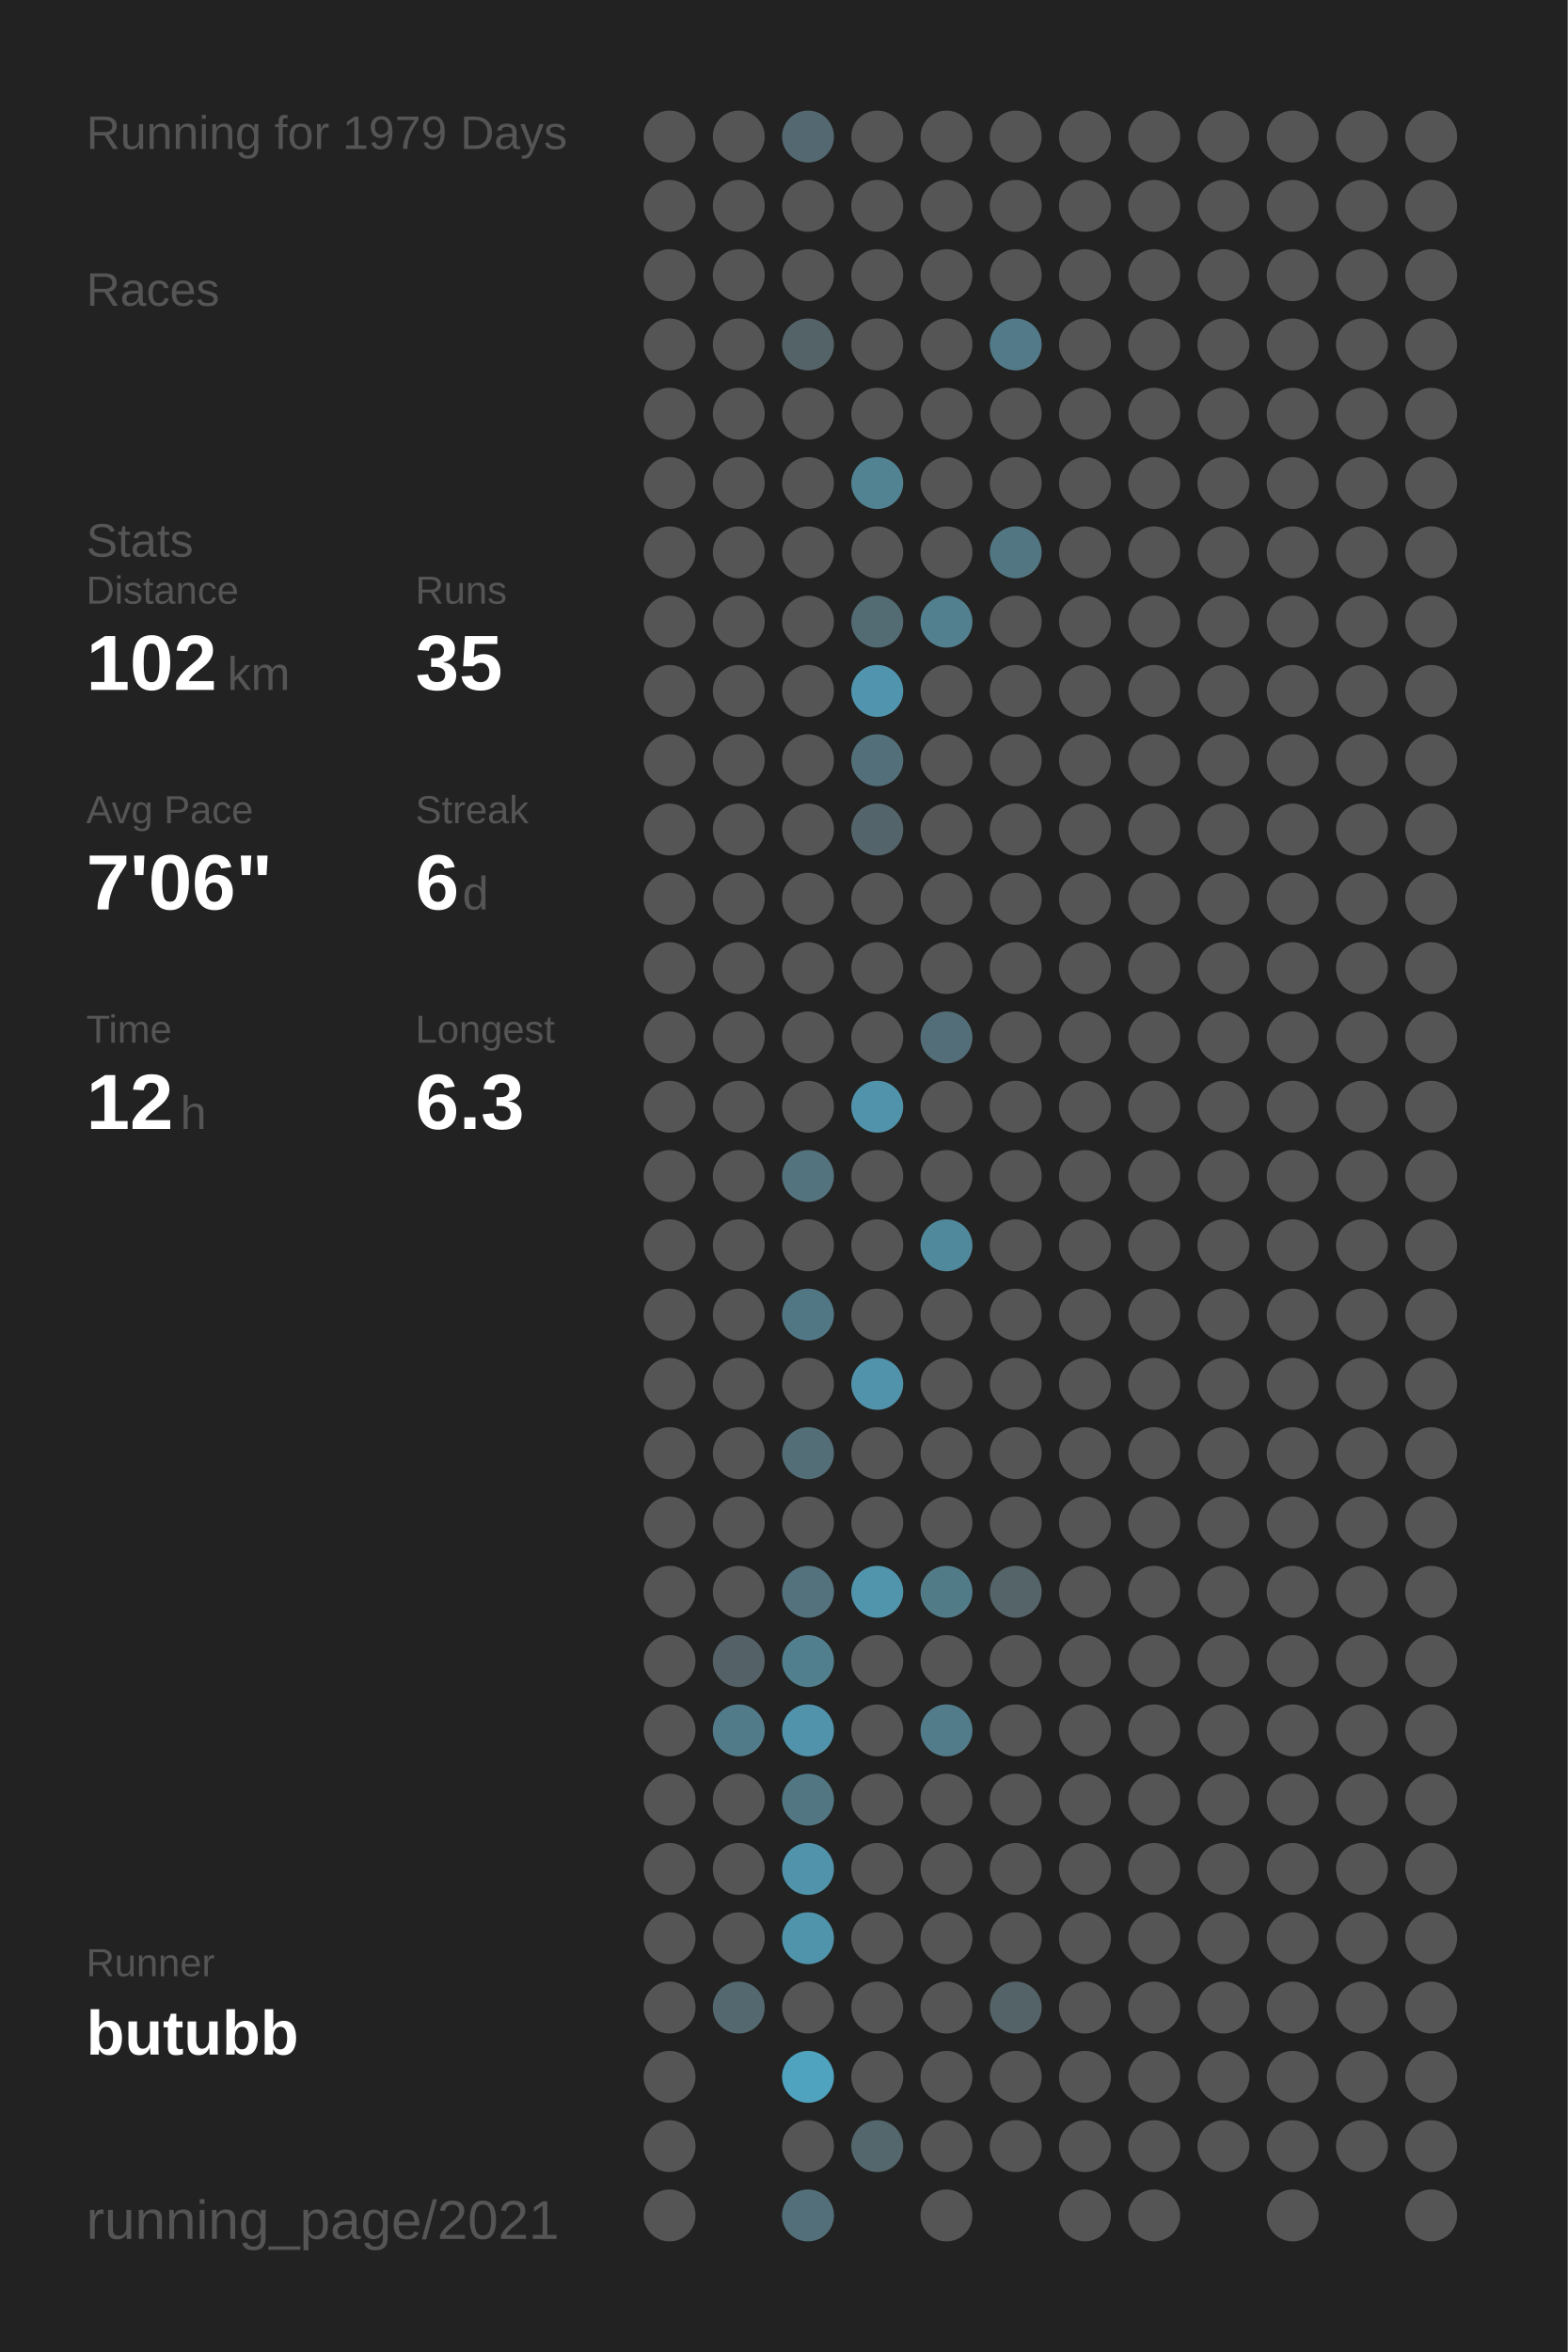
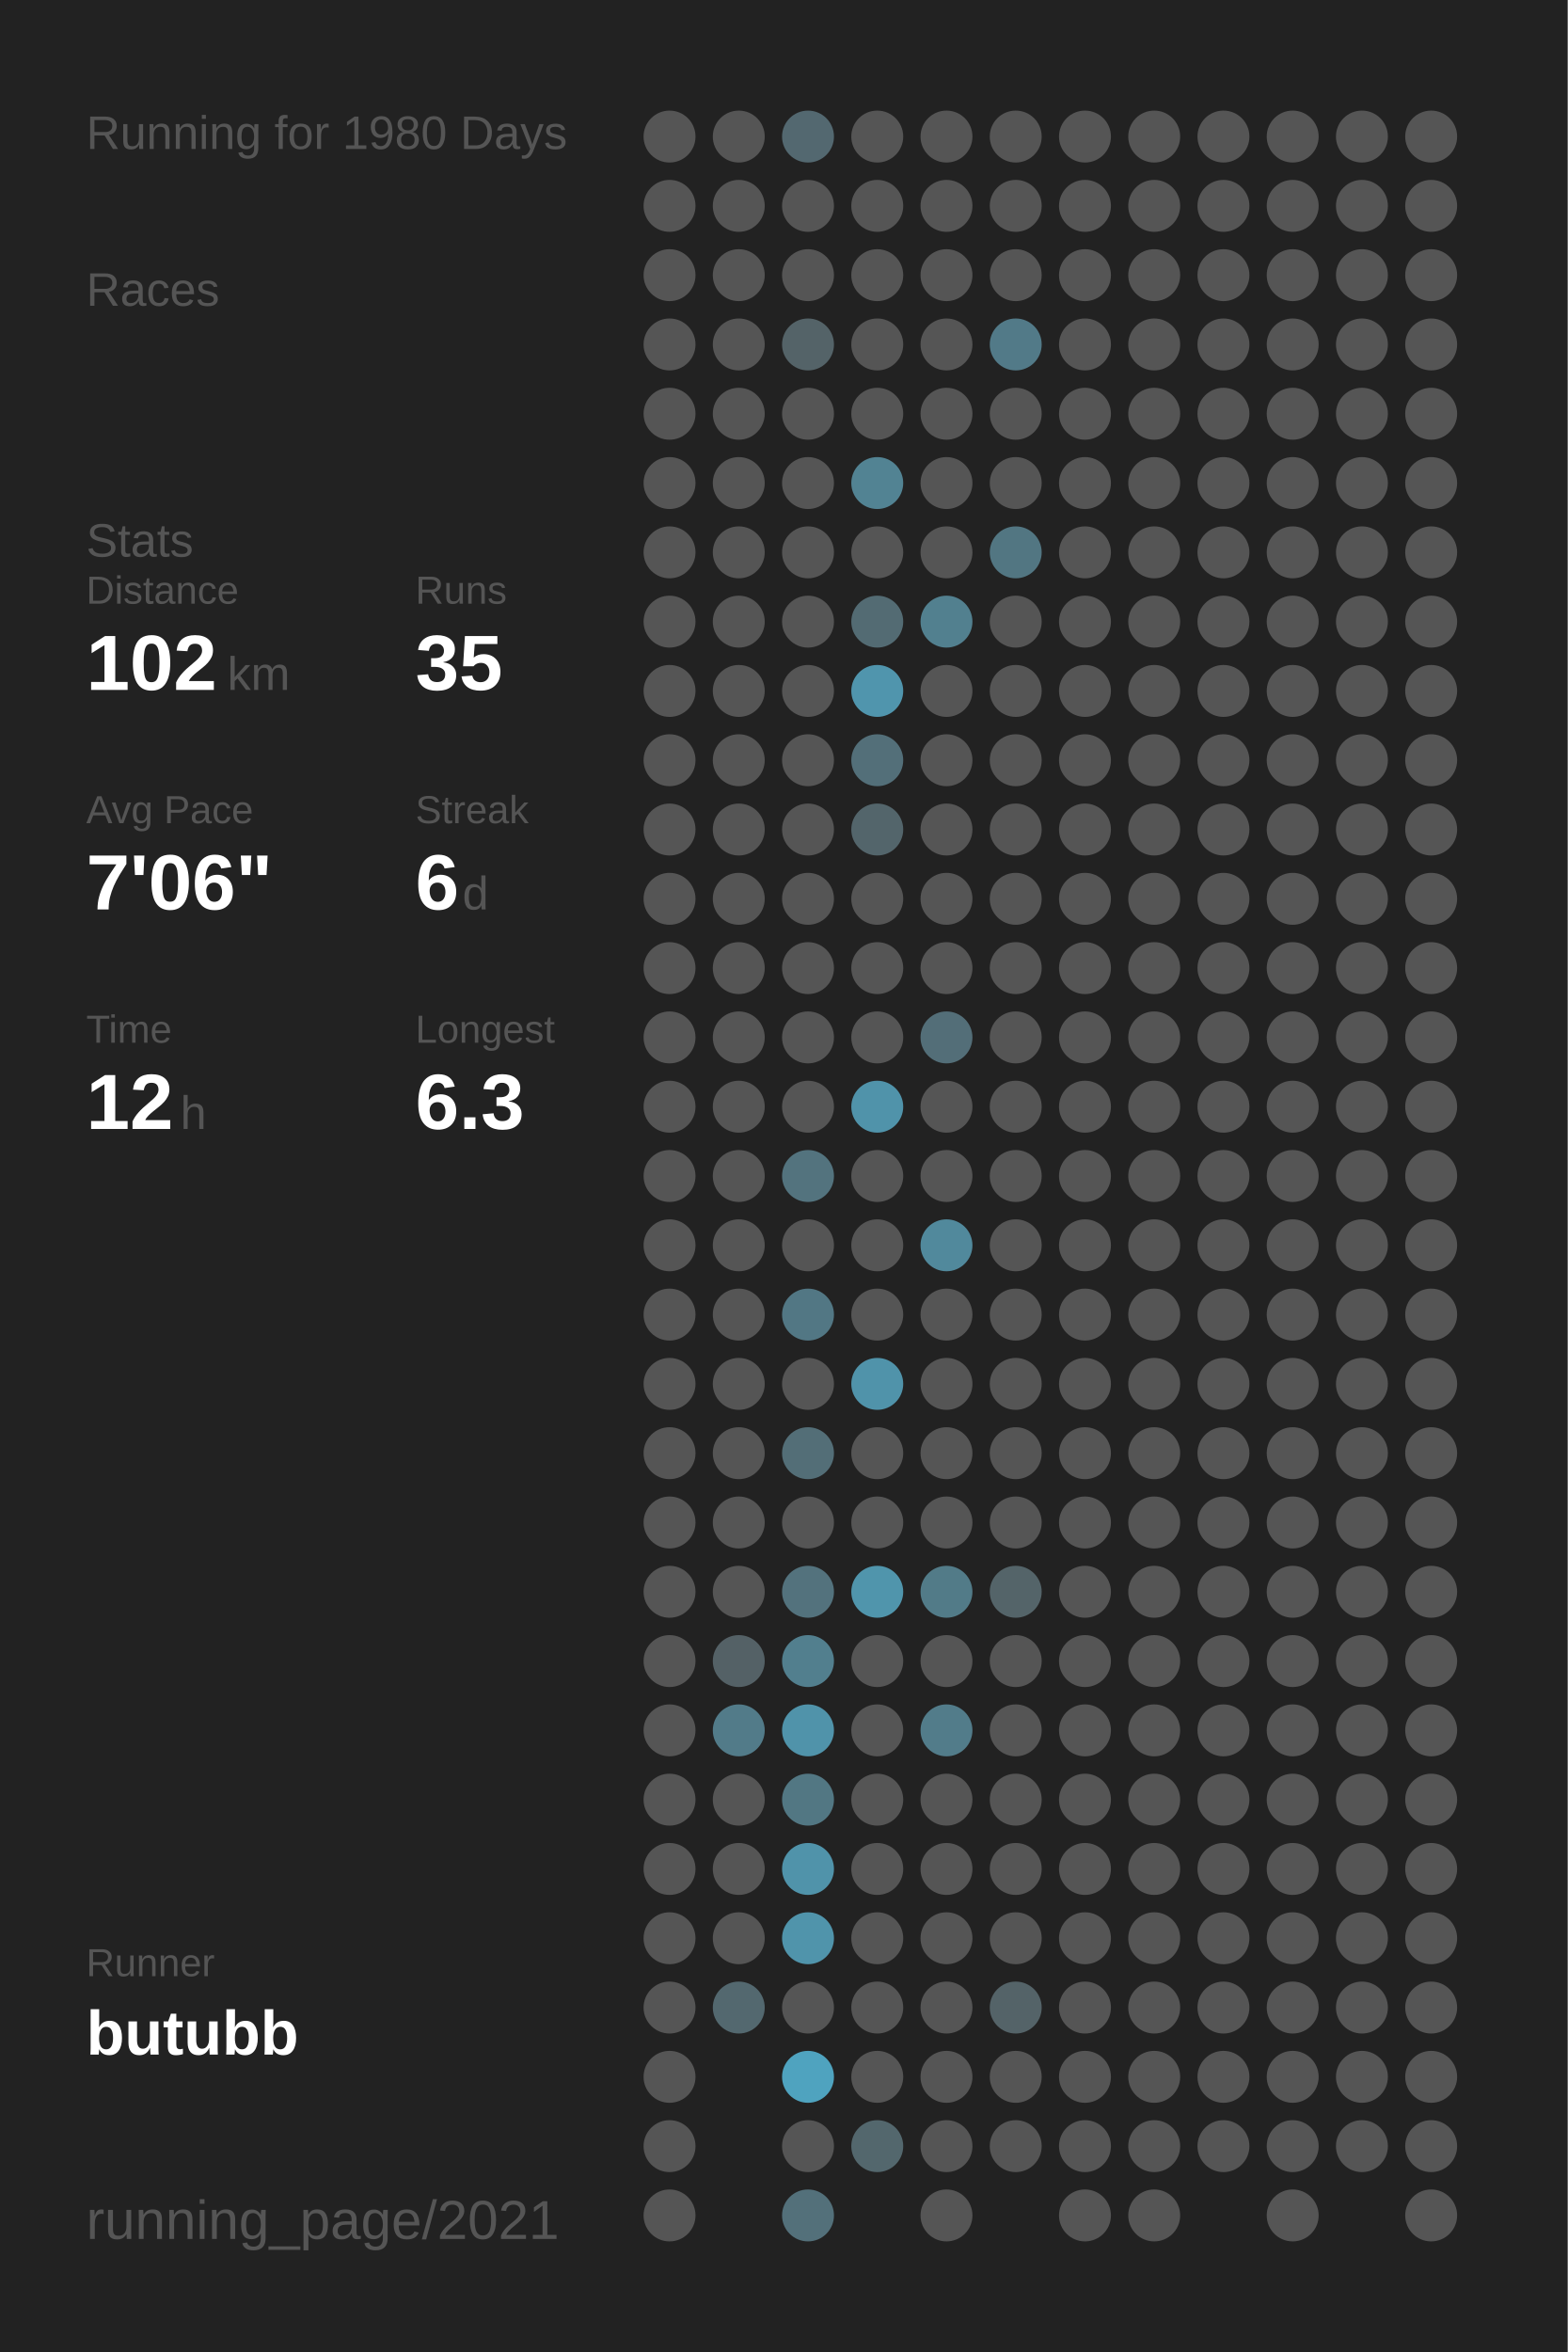
<svg xmlns="http://www.w3.org/2000/svg" baseProfile="full" height="300mm" version="1.1" viewBox="0,0,200,300" width="200mm">
  <defs />
  <rect fill="#222222" height="300" width="200" x="0" y="0" />
-   <text fill="#555555" style="font-size:6px; font-family:Arial;" x="11" y="19">Running for 1979 Days</text>
+   <text fill="#555555" style="font-size:6px; font-family:Arial;" x="11" y="19">Running for 1980 Days</text>
  <text fill="#555555" style="font-size:6px; font-family:Arial;" x="11" y="39">Races</text>
  <text fill="#555555" style="font-size:6px; font-family:Arial;" x="11" y="71">Stats</text>
  <text fill="#555555" style="font-size:5px; font-family:Arial;" x="11" y="77">Distance</text>
  <text fill="#FFFFFF" style="font-size:10px; font-family:Arial; font-weight:bold;" x="11" y="88">102</text>
  <text fill="#555555" style="font-size:6px; font-family:Arial;" x="29" y="88">km</text>
  <text fill="#555555" style="font-size:5px; font-family:Arial;" x="53" y="77">Runs</text>
  <text fill="#FFFFFF" style="font-size:10px; font-family:Arial; font-weight:bold;" x="53" y="88">35</text>
  <text fill="#555555" style="font-size:5px; font-family:Arial;" x="11" y="105">Avg Pace</text>
  <text fill="#FFFFFF" style="font-size:10px; font-family:Arial; font-weight:bold;" x="11" y="116">7'06"</text>
  <text fill="#555555" style="font-size:5px; font-family:Arial;" x="53" y="105">Streak</text>
  <text fill="#FFFFFF" style="font-size:10px; font-family:Arial; font-weight:bold;" x="53" y="116">6</text>
  <text fill="#555555" style="font-size:6px; font-family:Arial;" x="59" y="116">d</text>
  <text fill="#555555" style="font-size:5px; font-family:Arial;" x="11" y="133">Time</text>
  <text fill="#FFFFFF" style="font-size:10px; font-family:Arial; font-weight:bold;" x="11" y="144">12</text>
  <text fill="#555555" style="font-size:6px; font-family:Arial;" x="23" y="144">h</text>
  <text fill="#555555" style="font-size:5px; font-family:Arial;" x="53" y="133">Longest</text>
  <text fill="#FFFFFF" style="font-size:10px; font-family:Arial; font-weight:bold;" x="53" y="144">6.3</text>
  <text fill="#555555" style="font-size:5px; font-family:Arial;" x="11" y="252.065">Runner</text>
  <text fill="#FFFFFF" style="font-size:8px; font-family:Arial; font-weight:bold;" x="11" y="262.065">butubb</text>
  <text fill="#555555" style="font-size:7px; font-family:Arial;" x="11" y="285.581">running_page/2021</text>
  <circle cx="85.417" cy="17.419" fill="#555555" r="3.312" />
  <circle cx="85.417" cy="26.258" fill="#555555" r="3.312" />
  <circle cx="85.417" cy="35.097" fill="#555555" r="3.312" />
  <circle cx="85.417" cy="43.935" fill="#555555" r="3.312" />
  <circle cx="85.417" cy="52.774" fill="#555555" r="3.312" />
  <circle cx="85.417" cy="61.613" fill="#555555" r="3.312" />
  <circle cx="85.417" cy="70.452" fill="#555555" r="3.312" />
  <circle cx="85.417" cy="79.29" fill="#555555" r="3.312" />
  <circle cx="85.417" cy="88.129" fill="#555555" r="3.312" />
  <circle cx="85.417" cy="96.968" fill="#555555" r="3.312" />
  <circle cx="85.417" cy="105.806" fill="#555555" r="3.312" />
  <circle cx="85.417" cy="114.645" fill="#555555" r="3.312" />
  <circle cx="85.417" cy="123.484" fill="#555555" r="3.312" />
  <circle cx="85.417" cy="132.323" fill="#555555" r="3.312" />
  <circle cx="85.417" cy="141.161" fill="#555555" r="3.312" />
  <circle cx="85.417" cy="150" fill="#555555" r="3.312" />
  <circle cx="85.417" cy="158.839" fill="#555555" r="3.312" />
  <circle cx="85.417" cy="167.677" fill="#555555" r="3.312" />
  <circle cx="85.417" cy="176.516" fill="#555555" r="3.312" />
  <circle cx="85.417" cy="185.355" fill="#555555" r="3.312" />
  <circle cx="85.417" cy="194.194" fill="#555555" r="3.312" />
  <circle cx="85.417" cy="203.032" fill="#555555" r="3.312" />
  <circle cx="85.417" cy="211.871" fill="#555555" r="3.312" />
  <circle cx="85.417" cy="220.71" fill="#555555" r="3.312" />
  <circle cx="85.417" cy="229.548" fill="#555555" r="3.312" />
  <circle cx="85.417" cy="238.387" fill="#555555" r="3.312" />
  <circle cx="85.417" cy="247.226" fill="#555555" r="3.312" />
  <circle cx="85.417" cy="256.065" fill="#555555" r="3.312" />
  <circle cx="85.417" cy="264.903" fill="#555555" r="3.312" />
  <circle cx="85.417" cy="273.742" fill="#555555" r="3.312" />
  <circle cx="85.417" cy="282.581" fill="#555555" r="3.312" />
  <circle cx="94.25" cy="17.419" fill="#555555" r="3.312" />
  <circle cx="94.25" cy="26.258" fill="#555555" r="3.312" />
  <circle cx="94.25" cy="35.097" fill="#555555" r="3.312" />
  <circle cx="94.25" cy="43.935" fill="#555555" r="3.312" />
  <circle cx="94.25" cy="52.774" fill="#555555" r="3.312" />
  <circle cx="94.25" cy="61.613" fill="#555555" r="3.312" />
  <circle cx="94.25" cy="70.452" fill="#555555" r="3.312" />
  <circle cx="94.25" cy="79.29" fill="#555555" r="3.312" />
  <circle cx="94.25" cy="88.129" fill="#555555" r="3.312" />
  <circle cx="94.25" cy="96.968" fill="#555555" r="3.312" />
  <circle cx="94.25" cy="105.806" fill="#555555" r="3.312" />
  <circle cx="94.25" cy="114.645" fill="#555555" r="3.312" />
  <circle cx="94.25" cy="123.484" fill="#555555" r="3.312" />
  <circle cx="94.25" cy="132.323" fill="#555555" r="3.312" />
  <circle cx="94.25" cy="141.161" fill="#555555" r="3.312" />
  <circle cx="94.25" cy="150" fill="#555555" r="3.312" />
  <circle cx="94.25" cy="158.839" fill="#555555" r="3.312" />
  <circle cx="94.25" cy="167.677" fill="#555555" r="3.312" />
  <circle cx="94.25" cy="176.516" fill="#555555" r="3.312" />
  <circle cx="94.25" cy="185.355" fill="#555555" r="3.312" />
  <circle cx="94.25" cy="194.194" fill="#555555" r="3.312" />
  <circle cx="94.25" cy="203.032" fill="#555555" r="3.312" />
  <circle cx="94.25" cy="211.871" fill="#546166" r="3.312" />
  <circle cx="94.25" cy="220.71" fill="#527b89" r="3.312" />
  <circle cx="94.25" cy="229.548" fill="#555555" r="3.312" />
  <circle cx="94.25" cy="238.387" fill="#555555" r="3.312" />
  <circle cx="94.25" cy="247.226" fill="#555555" r="3.312" />
  <circle cx="94.25" cy="256.065" fill="#53686f" r="3.312" />
  <circle cx="103.083" cy="17.419" fill="#536870" r="3.312" />
  <circle cx="103.083" cy="26.258" fill="#555555" r="3.312" />
  <circle cx="103.083" cy="35.097" fill="#555555" r="3.312" />
  <circle cx="103.083" cy="43.935" fill="#546368" r="3.312" />
  <circle cx="103.083" cy="52.774" fill="#555555" r="3.312" />
  <circle cx="103.083" cy="61.613" fill="#555555" r="3.312" />
  <circle cx="103.083" cy="70.452" fill="#555555" r="3.312" />
  <circle cx="103.083" cy="79.29" fill="#555555" r="3.312" />
  <circle cx="103.083" cy="88.129" fill="#555555" r="3.312" />
  <circle cx="103.083" cy="96.968" fill="#555555" r="3.312" />
  <circle cx="103.083" cy="105.806" fill="#555555" r="3.312" />
  <circle cx="103.083" cy="114.645" fill="#555555" r="3.312" />
  <circle cx="103.083" cy="123.484" fill="#555555" r="3.312" />
  <circle cx="103.083" cy="132.323" fill="#555555" r="3.312" />
  <circle cx="103.083" cy="141.161" fill="#555555" r="3.312" />
  <circle cx="103.083" cy="150" fill="#53737e" r="3.312" />
  <circle cx="103.083" cy="158.839" fill="#555555" r="3.312" />
  <circle cx="103.083" cy="167.677" fill="#527784" r="3.312" />
  <circle cx="103.083" cy="176.516" fill="#555555" r="3.312" />
  <circle cx="103.083" cy="185.355" fill="#536e77" r="3.312" />
  <circle cx="103.083" cy="194.194" fill="#555555" r="3.312" />
  <circle cx="103.083" cy="203.032" fill="#53727d" r="3.312" />
  <circle cx="103.083" cy="211.871" fill="#527f8e" r="3.312" />
  <circle cx="103.083" cy="220.71" fill="#5093aa" r="3.312" />
  <circle cx="103.083" cy="229.548" fill="#527783" r="3.312" />
  <circle cx="103.083" cy="238.387" fill="#5093aa" r="3.312" />
  <circle cx="103.083" cy="247.226" fill="#5094ab" r="3.312" />
  <circle cx="103.083" cy="256.065" fill="#555555" r="3.312" />
  <circle cx="103.083" cy="264.903" fill="#4fa3bf" r="3.312" />
  <circle cx="103.083" cy="273.742" fill="#555555" r="3.312" />
  <circle cx="103.083" cy="282.581" fill="#53707a" r="3.312" />
  <circle cx="111.917" cy="17.419" fill="#555555" r="3.312" />
  <circle cx="111.917" cy="26.258" fill="#555555" r="3.312" />
  <circle cx="111.917" cy="35.097" fill="#555555" r="3.312" />
  <circle cx="111.917" cy="43.935" fill="#555555" r="3.312" />
  <circle cx="111.917" cy="52.774" fill="#555555" r="3.312" />
  <circle cx="111.917" cy="61.613" fill="#528393" r="3.312" />
  <circle cx="111.917" cy="70.452" fill="#555555" r="3.312" />
  <circle cx="111.917" cy="79.29" fill="#536b73" r="3.312" />
  <circle cx="111.917" cy="88.129" fill="#5095ad" r="3.312" />
  <circle cx="111.917" cy="96.968" fill="#536f79" r="3.312" />
  <circle cx="111.917" cy="105.806" fill="#53656b" r="3.312" />
  <circle cx="111.917" cy="114.645" fill="#555555" r="3.312" />
  <circle cx="111.917" cy="123.484" fill="#555555" r="3.312" />
  <circle cx="111.917" cy="132.323" fill="#555555" r="3.312" />
  <circle cx="111.917" cy="141.161" fill="#5093aa" r="3.312" />
  <circle cx="111.917" cy="150" fill="#555555" r="3.312" />
  <circle cx="111.917" cy="158.839" fill="#555555" r="3.312" />
  <circle cx="111.917" cy="167.677" fill="#555555" r="3.312" />
  <circle cx="111.917" cy="176.516" fill="#5093aa" r="3.312" />
  <circle cx="111.917" cy="185.355" fill="#555555" r="3.312" />
  <circle cx="111.917" cy="194.194" fill="#555555" r="3.312" />
  <circle cx="111.917" cy="203.032" fill="#5095ac" r="3.312" />
  <circle cx="111.917" cy="211.871" fill="#555555" r="3.312" />
  <circle cx="111.917" cy="220.71" fill="#555555" r="3.312" />
  <circle cx="111.917" cy="229.548" fill="#555555" r="3.312" />
  <circle cx="111.917" cy="238.387" fill="#555555" r="3.312" />
  <circle cx="111.917" cy="247.226" fill="#555555" r="3.312" />
  <circle cx="111.917" cy="256.065" fill="#555555" r="3.312" />
  <circle cx="111.917" cy="264.903" fill="#555555" r="3.312" />
  <circle cx="111.917" cy="273.742" fill="#53676d" r="3.312" />
  <circle cx="120.75" cy="17.419" fill="#555555" r="3.312" />
  <circle cx="120.75" cy="26.258" fill="#555555" r="3.312" />
  <circle cx="120.75" cy="35.097" fill="#555555" r="3.312" />
  <circle cx="120.75" cy="43.935" fill="#555555" r="3.312" />
  <circle cx="120.75" cy="52.774" fill="#555555" r="3.312" />
  <circle cx="120.75" cy="61.613" fill="#555555" r="3.312" />
  <circle cx="120.75" cy="70.452" fill="#555555" r="3.312" />
  <circle cx="120.75" cy="79.29" fill="#52808f" r="3.312" />
  <circle cx="120.75" cy="88.129" fill="#555555" r="3.312" />
  <circle cx="120.75" cy="96.968" fill="#555555" r="3.312" />
  <circle cx="120.75" cy="105.806" fill="#555555" r="3.312" />
  <circle cx="120.75" cy="114.645" fill="#555555" r="3.312" />
  <circle cx="120.75" cy="123.484" fill="#555555" r="3.312" />
  <circle cx="120.75" cy="132.323" fill="#536e78" r="3.312" />
  <circle cx="120.75" cy="141.161" fill="#555555" r="3.312" />
  <circle cx="120.75" cy="150" fill="#555555" r="3.312" />
  <circle cx="120.75" cy="158.839" fill="#51899c" r="3.312" />
  <circle cx="120.75" cy="167.677" fill="#555555" r="3.312" />
  <circle cx="120.75" cy="176.516" fill="#555555" r="3.312" />
  <circle cx="120.75" cy="185.355" fill="#555555" r="3.312" />
  <circle cx="120.75" cy="194.194" fill="#555555" r="3.312" />
  <circle cx="120.75" cy="203.032" fill="#527b88" r="3.312" />
  <circle cx="120.75" cy="211.871" fill="#555555" r="3.312" />
  <circle cx="120.75" cy="220.71" fill="#527c8a" r="3.312" />
  <circle cx="120.75" cy="229.548" fill="#555555" r="3.312" />
  <circle cx="120.75" cy="238.387" fill="#555555" r="3.312" />
  <circle cx="120.75" cy="247.226" fill="#555555" r="3.312" />
  <circle cx="120.75" cy="256.065" fill="#555555" r="3.312" />
  <circle cx="120.75" cy="264.903" fill="#555555" r="3.312" />
  <circle cx="120.75" cy="273.742" fill="#555555" r="3.312" />
  <circle cx="120.75" cy="282.581" fill="#555555" r="3.312" />
  <circle cx="129.583" cy="17.419" fill="#555555" r="3.312" />
  <circle cx="129.583" cy="26.258" fill="#555555" r="3.312" />
  <circle cx="129.583" cy="35.097" fill="#555555" r="3.312" />
  <circle cx="129.583" cy="43.935" fill="#527a88" r="3.312" />
  <circle cx="129.583" cy="52.774" fill="#555555" r="3.312" />
  <circle cx="129.583" cy="61.613" fill="#555555" r="3.312" />
  <circle cx="129.583" cy="70.452" fill="#527682" r="3.312" />
  <circle cx="129.583" cy="79.29" fill="#555555" r="3.312" />
  <circle cx="129.583" cy="88.129" fill="#555555" r="3.312" />
  <circle cx="129.583" cy="96.968" fill="#555555" r="3.312" />
  <circle cx="129.583" cy="105.806" fill="#555555" r="3.312" />
  <circle cx="129.583" cy="114.645" fill="#555555" r="3.312" />
  <circle cx="129.583" cy="123.484" fill="#555555" r="3.312" />
  <circle cx="129.583" cy="132.323" fill="#555555" r="3.312" />
  <circle cx="129.583" cy="141.161" fill="#555555" r="3.312" />
  <circle cx="129.583" cy="150" fill="#555555" r="3.312" />
  <circle cx="129.583" cy="158.839" fill="#555555" r="3.312" />
  <circle cx="129.583" cy="167.677" fill="#555555" r="3.312" />
  <circle cx="129.583" cy="176.516" fill="#555555" r="3.312" />
  <circle cx="129.583" cy="185.355" fill="#555555" r="3.312" />
  <circle cx="129.583" cy="194.194" fill="#555555" r="3.312" />
  <circle cx="129.583" cy="203.032" fill="#546469" r="3.312" />
  <circle cx="129.583" cy="211.871" fill="#555555" r="3.312" />
  <circle cx="129.583" cy="220.71" fill="#555555" r="3.312" />
  <circle cx="129.583" cy="229.548" fill="#555555" r="3.312" />
  <circle cx="129.583" cy="238.387" fill="#555555" r="3.312" />
  <circle cx="129.583" cy="247.226" fill="#555555" r="3.312" />
  <circle cx="129.583" cy="256.065" fill="#546368" r="3.312" />
  <circle cx="129.583" cy="264.903" fill="#555555" r="3.312" />
  <circle cx="129.583" cy="273.742" fill="#555555" r="3.312" />
  <circle cx="138.417" cy="17.419" fill="#555555" r="3.312" />
  <circle cx="138.417" cy="26.258" fill="#555555" r="3.312" />
  <circle cx="138.417" cy="35.097" fill="#555555" r="3.312" />
  <circle cx="138.417" cy="43.935" fill="#555555" r="3.312" />
  <circle cx="138.417" cy="52.774" fill="#555555" r="3.312" />
  <circle cx="138.417" cy="61.613" fill="#555555" r="3.312" />
  <circle cx="138.417" cy="70.452" fill="#555555" r="3.312" />
  <circle cx="138.417" cy="79.29" fill="#555555" r="3.312" />
  <circle cx="138.417" cy="88.129" fill="#555555" r="3.312" />
  <circle cx="138.417" cy="96.968" fill="#555555" r="3.312" />
  <circle cx="138.417" cy="105.806" fill="#555555" r="3.312" />
  <circle cx="138.417" cy="114.645" fill="#555555" r="3.312" />
  <circle cx="138.417" cy="123.484" fill="#555555" r="3.312" />
  <circle cx="138.417" cy="132.323" fill="#555555" r="3.312" />
  <circle cx="138.417" cy="141.161" fill="#555555" r="3.312" />
  <circle cx="138.417" cy="150" fill="#555555" r="3.312" />
  <circle cx="138.417" cy="158.839" fill="#555555" r="3.312" />
  <circle cx="138.417" cy="167.677" fill="#555555" r="3.312" />
  <circle cx="138.417" cy="176.516" fill="#555555" r="3.312" />
  <circle cx="138.417" cy="185.355" fill="#555555" r="3.312" />
  <circle cx="138.417" cy="194.194" fill="#555555" r="3.312" />
  <circle cx="138.417" cy="203.032" fill="#555555" r="3.312" />
  <circle cx="138.417" cy="211.871" fill="#555555" r="3.312" />
  <circle cx="138.417" cy="220.71" fill="#555555" r="3.312" />
  <circle cx="138.417" cy="229.548" fill="#555555" r="3.312" />
  <circle cx="138.417" cy="238.387" fill="#555555" r="3.312" />
  <circle cx="138.417" cy="247.226" fill="#555555" r="3.312" />
  <circle cx="138.417" cy="256.065" fill="#555555" r="3.312" />
  <circle cx="138.417" cy="264.903" fill="#555555" r="3.312" />
  <circle cx="138.417" cy="273.742" fill="#555555" r="3.312" />
  <circle cx="138.417" cy="282.581" fill="#555555" r="3.312" />
  <circle cx="147.25" cy="17.419" fill="#555555" r="3.312" />
  <circle cx="147.25" cy="26.258" fill="#555555" r="3.312" />
  <circle cx="147.25" cy="35.097" fill="#555555" r="3.312" />
  <circle cx="147.25" cy="43.935" fill="#555555" r="3.312" />
  <circle cx="147.25" cy="52.774" fill="#555555" r="3.312" />
  <circle cx="147.25" cy="61.613" fill="#555555" r="3.312" />
  <circle cx="147.25" cy="70.452" fill="#555555" r="3.312" />
  <circle cx="147.25" cy="79.29" fill="#555555" r="3.312" />
  <circle cx="147.25" cy="88.129" fill="#555555" r="3.312" />
  <circle cx="147.25" cy="96.968" fill="#555555" r="3.312" />
  <circle cx="147.25" cy="105.806" fill="#555555" r="3.312" />
  <circle cx="147.25" cy="114.645" fill="#555555" r="3.312" />
  <circle cx="147.25" cy="123.484" fill="#555555" r="3.312" />
  <circle cx="147.25" cy="132.323" fill="#555555" r="3.312" />
  <circle cx="147.25" cy="141.161" fill="#555555" r="3.312" />
  <circle cx="147.25" cy="150" fill="#555555" r="3.312" />
  <circle cx="147.25" cy="158.839" fill="#555555" r="3.312" />
  <circle cx="147.25" cy="167.677" fill="#555555" r="3.312" />
  <circle cx="147.25" cy="176.516" fill="#555555" r="3.312" />
  <circle cx="147.25" cy="185.355" fill="#555555" r="3.312" />
  <circle cx="147.25" cy="194.194" fill="#555555" r="3.312" />
  <circle cx="147.25" cy="203.032" fill="#555555" r="3.312" />
  <circle cx="147.25" cy="211.871" fill="#555555" r="3.312" />
  <circle cx="147.25" cy="220.71" fill="#555555" r="3.312" />
  <circle cx="147.25" cy="229.548" fill="#555555" r="3.312" />
  <circle cx="147.25" cy="238.387" fill="#555555" r="3.312" />
  <circle cx="147.25" cy="247.226" fill="#555555" r="3.312" />
  <circle cx="147.25" cy="256.065" fill="#555555" r="3.312" />
  <circle cx="147.25" cy="264.903" fill="#555555" r="3.312" />
  <circle cx="147.25" cy="273.742" fill="#555555" r="3.312" />
  <circle cx="147.25" cy="282.581" fill="#555555" r="3.312" />
  <circle cx="156.083" cy="17.419" fill="#555555" r="3.312" />
  <circle cx="156.083" cy="26.258" fill="#555555" r="3.312" />
  <circle cx="156.083" cy="35.097" fill="#555555" r="3.312" />
  <circle cx="156.083" cy="43.935" fill="#555555" r="3.312" />
  <circle cx="156.083" cy="52.774" fill="#555555" r="3.312" />
  <circle cx="156.083" cy="61.613" fill="#555555" r="3.312" />
  <circle cx="156.083" cy="70.452" fill="#555555" r="3.312" />
  <circle cx="156.083" cy="79.29" fill="#555555" r="3.312" />
  <circle cx="156.083" cy="88.129" fill="#555555" r="3.312" />
  <circle cx="156.083" cy="96.968" fill="#555555" r="3.312" />
  <circle cx="156.083" cy="105.806" fill="#555555" r="3.312" />
  <circle cx="156.083" cy="114.645" fill="#555555" r="3.312" />
  <circle cx="156.083" cy="123.484" fill="#555555" r="3.312" />
  <circle cx="156.083" cy="132.323" fill="#555555" r="3.312" />
  <circle cx="156.083" cy="141.161" fill="#555555" r="3.312" />
  <circle cx="156.083" cy="150" fill="#555555" r="3.312" />
  <circle cx="156.083" cy="158.839" fill="#555555" r="3.312" />
  <circle cx="156.083" cy="167.677" fill="#555555" r="3.312" />
  <circle cx="156.083" cy="176.516" fill="#555555" r="3.312" />
  <circle cx="156.083" cy="185.355" fill="#555555" r="3.312" />
  <circle cx="156.083" cy="194.194" fill="#555555" r="3.312" />
  <circle cx="156.083" cy="203.032" fill="#555555" r="3.312" />
  <circle cx="156.083" cy="211.871" fill="#555555" r="3.312" />
  <circle cx="156.083" cy="220.71" fill="#555555" r="3.312" />
  <circle cx="156.083" cy="229.548" fill="#555555" r="3.312" />
  <circle cx="156.083" cy="238.387" fill="#555555" r="3.312" />
  <circle cx="156.083" cy="247.226" fill="#555555" r="3.312" />
  <circle cx="156.083" cy="256.065" fill="#555555" r="3.312" />
  <circle cx="156.083" cy="264.903" fill="#555555" r="3.312" />
  <circle cx="156.083" cy="273.742" fill="#555555" r="3.312" />
  <circle cx="164.917" cy="17.419" fill="#555555" r="3.312" />
  <circle cx="164.917" cy="26.258" fill="#555555" r="3.312" />
  <circle cx="164.917" cy="35.097" fill="#555555" r="3.312" />
  <circle cx="164.917" cy="43.935" fill="#555555" r="3.312" />
  <circle cx="164.917" cy="52.774" fill="#555555" r="3.312" />
  <circle cx="164.917" cy="61.613" fill="#555555" r="3.312" />
  <circle cx="164.917" cy="70.452" fill="#555555" r="3.312" />
  <circle cx="164.917" cy="79.29" fill="#555555" r="3.312" />
  <circle cx="164.917" cy="88.129" fill="#555555" r="3.312" />
  <circle cx="164.917" cy="96.968" fill="#555555" r="3.312" />
  <circle cx="164.917" cy="105.806" fill="#555555" r="3.312" />
  <circle cx="164.917" cy="114.645" fill="#555555" r="3.312" />
  <circle cx="164.917" cy="123.484" fill="#555555" r="3.312" />
  <circle cx="164.917" cy="132.323" fill="#555555" r="3.312" />
  <circle cx="164.917" cy="141.161" fill="#555555" r="3.312" />
  <circle cx="164.917" cy="150" fill="#555555" r="3.312" />
  <circle cx="164.917" cy="158.839" fill="#555555" r="3.312" />
  <circle cx="164.917" cy="167.677" fill="#555555" r="3.312" />
  <circle cx="164.917" cy="176.516" fill="#555555" r="3.312" />
  <circle cx="164.917" cy="185.355" fill="#555555" r="3.312" />
  <circle cx="164.917" cy="194.194" fill="#555555" r="3.312" />
  <circle cx="164.917" cy="203.032" fill="#555555" r="3.312" />
  <circle cx="164.917" cy="211.871" fill="#555555" r="3.312" />
  <circle cx="164.917" cy="220.71" fill="#555555" r="3.312" />
  <circle cx="164.917" cy="229.548" fill="#555555" r="3.312" />
  <circle cx="164.917" cy="238.387" fill="#555555" r="3.312" />
  <circle cx="164.917" cy="247.226" fill="#555555" r="3.312" />
  <circle cx="164.917" cy="256.065" fill="#555555" r="3.312" />
  <circle cx="164.917" cy="264.903" fill="#555555" r="3.312" />
  <circle cx="164.917" cy="273.742" fill="#555555" r="3.312" />
  <circle cx="164.917" cy="282.581" fill="#555555" r="3.312" />
  <circle cx="173.75" cy="17.419" fill="#555555" r="3.312" />
  <circle cx="173.75" cy="26.258" fill="#555555" r="3.312" />
  <circle cx="173.75" cy="35.097" fill="#555555" r="3.312" />
  <circle cx="173.75" cy="43.935" fill="#555555" r="3.312" />
  <circle cx="173.75" cy="52.774" fill="#555555" r="3.312" />
  <circle cx="173.75" cy="61.613" fill="#555555" r="3.312" />
  <circle cx="173.75" cy="70.452" fill="#555555" r="3.312" />
  <circle cx="173.75" cy="79.29" fill="#555555" r="3.312" />
  <circle cx="173.75" cy="88.129" fill="#555555" r="3.312" />
  <circle cx="173.75" cy="96.968" fill="#555555" r="3.312" />
  <circle cx="173.75" cy="105.806" fill="#555555" r="3.312" />
  <circle cx="173.75" cy="114.645" fill="#555555" r="3.312" />
  <circle cx="173.75" cy="123.484" fill="#555555" r="3.312" />
  <circle cx="173.75" cy="132.323" fill="#555555" r="3.312" />
  <circle cx="173.75" cy="141.161" fill="#555555" r="3.312" />
  <circle cx="173.75" cy="150" fill="#555555" r="3.312" />
  <circle cx="173.75" cy="158.839" fill="#555555" r="3.312" />
  <circle cx="173.75" cy="167.677" fill="#555555" r="3.312" />
  <circle cx="173.75" cy="176.516" fill="#555555" r="3.312" />
  <circle cx="173.75" cy="185.355" fill="#555555" r="3.312" />
  <circle cx="173.75" cy="194.194" fill="#555555" r="3.312" />
  <circle cx="173.75" cy="203.032" fill="#555555" r="3.312" />
  <circle cx="173.75" cy="211.871" fill="#555555" r="3.312" />
  <circle cx="173.75" cy="220.71" fill="#555555" r="3.312" />
  <circle cx="173.75" cy="229.548" fill="#555555" r="3.312" />
  <circle cx="173.75" cy="238.387" fill="#555555" r="3.312" />
  <circle cx="173.75" cy="247.226" fill="#555555" r="3.312" />
  <circle cx="173.75" cy="256.065" fill="#555555" r="3.312" />
  <circle cx="173.75" cy="264.903" fill="#555555" r="3.312" />
  <circle cx="173.75" cy="273.742" fill="#555555" r="3.312" />
  <circle cx="182.583" cy="17.419" fill="#555555" r="3.312" />
  <circle cx="182.583" cy="26.258" fill="#555555" r="3.312" />
  <circle cx="182.583" cy="35.097" fill="#555555" r="3.312" />
  <circle cx="182.583" cy="43.935" fill="#555555" r="3.312" />
  <circle cx="182.583" cy="52.774" fill="#555555" r="3.312" />
  <circle cx="182.583" cy="61.613" fill="#555555" r="3.312" />
  <circle cx="182.583" cy="70.452" fill="#555555" r="3.312" />
  <circle cx="182.583" cy="79.29" fill="#555555" r="3.312" />
  <circle cx="182.583" cy="88.129" fill="#555555" r="3.312" />
  <circle cx="182.583" cy="96.968" fill="#555555" r="3.312" />
  <circle cx="182.583" cy="105.806" fill="#555555" r="3.312" />
  <circle cx="182.583" cy="114.645" fill="#555555" r="3.312" />
  <circle cx="182.583" cy="123.484" fill="#555555" r="3.312" />
  <circle cx="182.583" cy="132.323" fill="#555555" r="3.312" />
  <circle cx="182.583" cy="141.161" fill="#555555" r="3.312" />
  <circle cx="182.583" cy="150" fill="#555555" r="3.312" />
  <circle cx="182.583" cy="158.839" fill="#555555" r="3.312" />
  <circle cx="182.583" cy="167.677" fill="#555555" r="3.312" />
  <circle cx="182.583" cy="176.516" fill="#555555" r="3.312" />
  <circle cx="182.583" cy="185.355" fill="#555555" r="3.312" />
  <circle cx="182.583" cy="194.194" fill="#555555" r="3.312" />
  <circle cx="182.583" cy="203.032" fill="#555555" r="3.312" />
  <circle cx="182.583" cy="211.871" fill="#555555" r="3.312" />
  <circle cx="182.583" cy="220.71" fill="#555555" r="3.312" />
  <circle cx="182.583" cy="229.548" fill="#555555" r="3.312" />
  <circle cx="182.583" cy="238.387" fill="#555555" r="3.312" />
  <circle cx="182.583" cy="247.226" fill="#555555" r="3.312" />
  <circle cx="182.583" cy="256.065" fill="#555555" r="3.312" />
  <circle cx="182.583" cy="264.903" fill="#555555" r="3.312" />
  <circle cx="182.583" cy="273.742" fill="#555555" r="3.312" />
  <circle cx="182.583" cy="282.581" fill="#555555" r="3.312" />
</svg>
